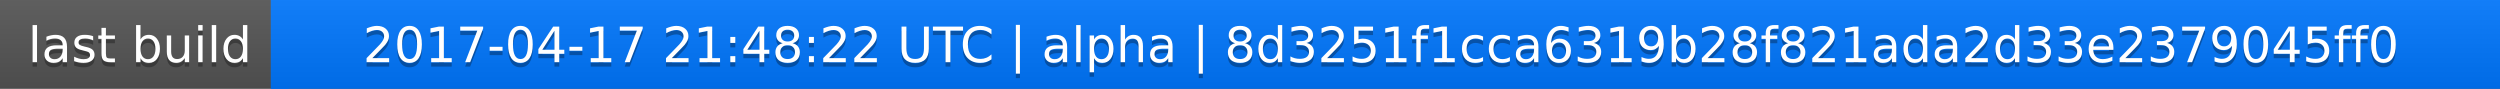
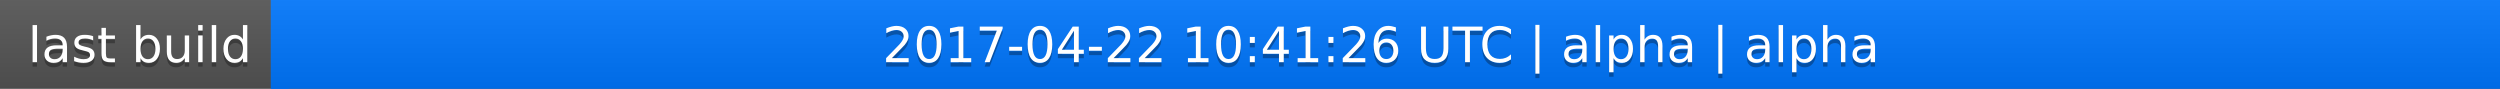
<svg xmlns="http://www.w3.org/2000/svg" width="563" height="20">
  <linearGradient id="a" x2="0" y2="100%">
    <stop offset="0" stop-color="#bbb" stop-opacity=".1" />
    <stop offset="1" stop-opacity=".1" />
  </linearGradient>
  <rect rx="0" width="563" height="20" fill="#555" />
  <rect rx="0" x="61" width="502" height="20" fill="#07f" />
  <path fill="#07f" d="M61 0h4v20h-4z" />
  <rect rx="0" width="563" height="20" fill="url(#a)" />
  <g fill="#fff" text-anchor="middle" font-family="DejaVu Sans,Verdana,Geneva,sans-serif" font-size="11">
    <text x="31.5" y="15" fill="#010101" fill-opacity=".3">last build</text>
    <text x="31.5" y="14">last build</text>
-     <text x="311" y="15" fill="#010101" fill-opacity=".3">2017-04-17 21:48:22 UTC | alpha | 8d3251f1cca6319b28f821ada2d33e2379045ff0</text>
-     <text x="311" y="14">2017-04-17 21:48:22 UTC | alpha | 8d3251f1cca6319b28f821ada2d33e2379045ff0</text>
+     <text x="311" y="15" fill="#010101" fill-opacity=".3">2017-04-22 10:41:26 UTC | alpha | alpha</text>
+     <text x="311" y="14">2017-04-22 10:41:26 UTC | alpha | alpha</text>
  </g>
</svg>
